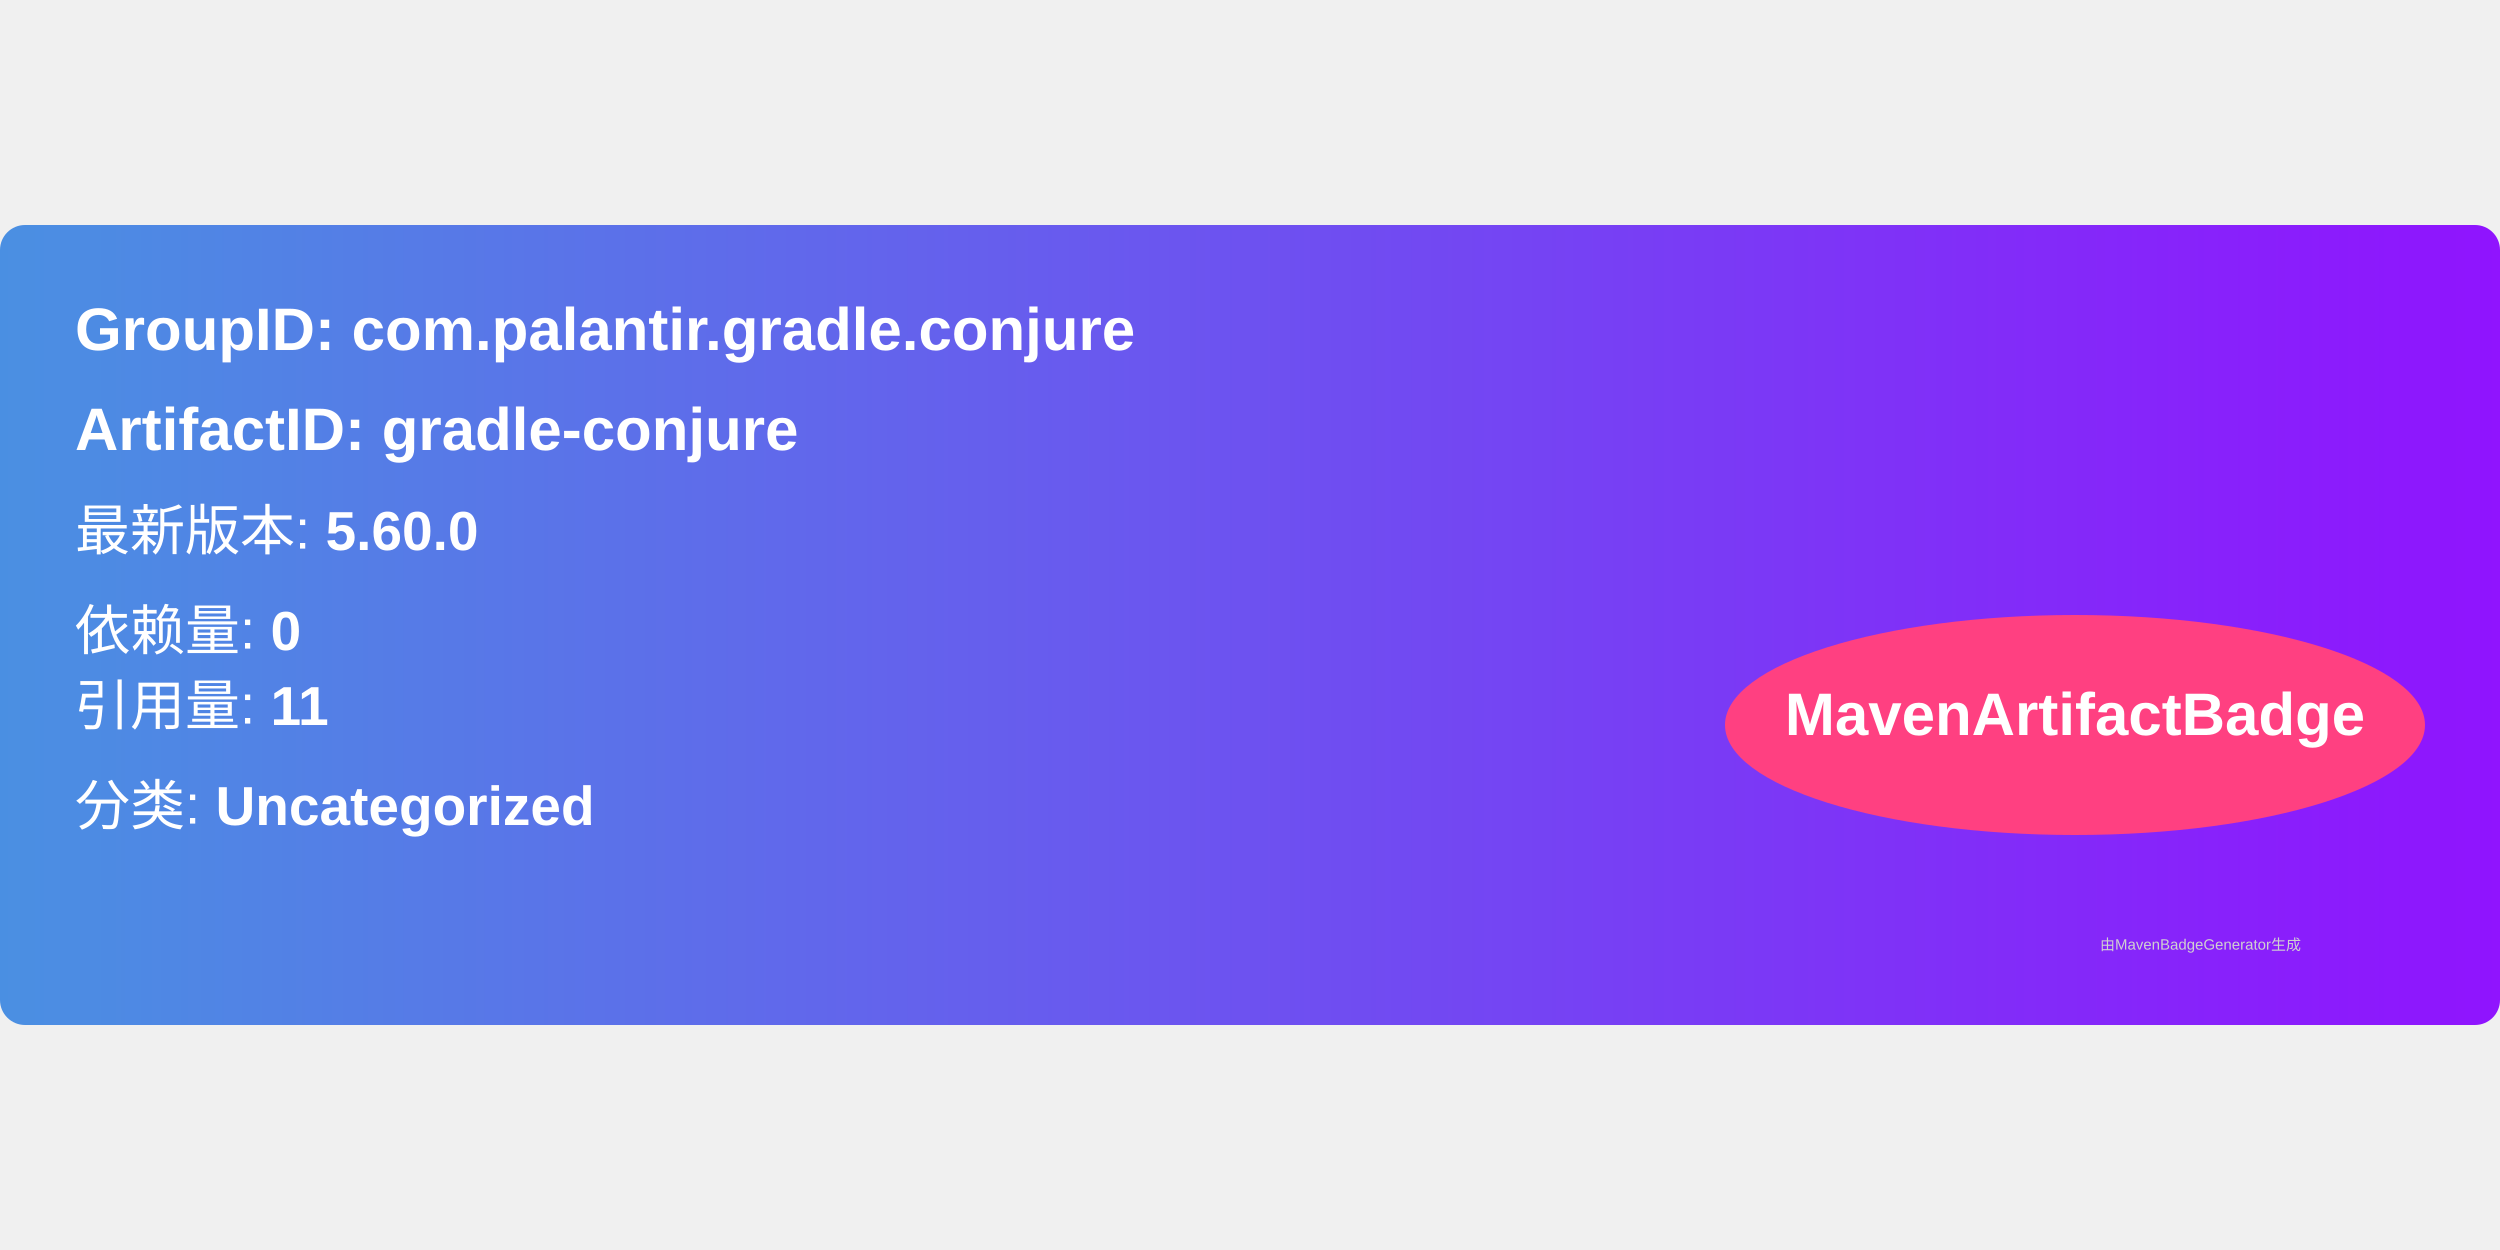
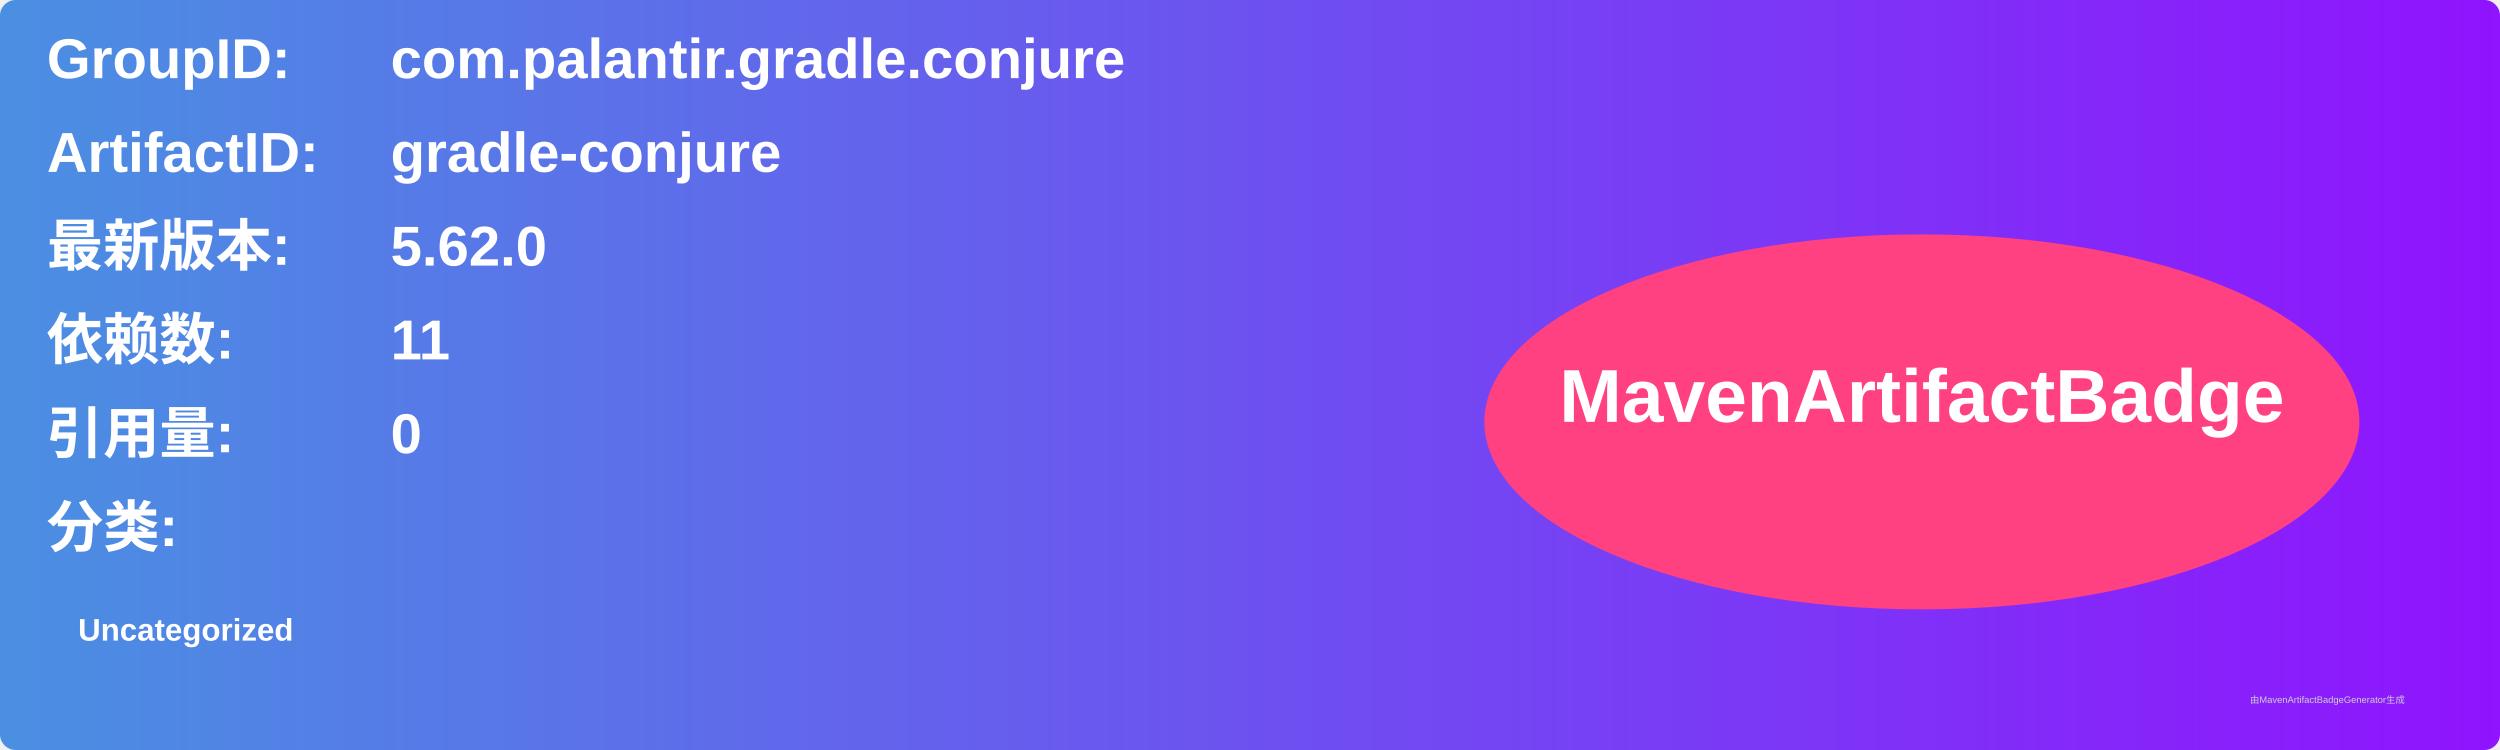
- <svg xmlns="http://www.w3.org/2000/svg" width="300" height="150" viewBox="0 0 500 160">
+ <svg xmlns="http://www.w3.org/2000/svg" width="800" height="240" viewBox="0 0 800 240">
  <linearGradient id="grad" x1="0%" y1="0%" x2="100%" y2="0%">
    <stop offset="0%" stop-color="#4a90e2" />
    <stop offset="100%" stop-color="#9013fe" />
  </linearGradient>
  <rect width="100%" height="100%" rx="5" ry="5" fill="url(#grad)" />
  <g transform="translate(15, 15)">
-     <text x="0" y="10" font-family="Arial" font-size="12" fill="white" font-weight="bold" width="260">
-       GroupID:   com.palantir.gradle.conjure
+     <text x="0" y="10" font-family="Arial" font-size="18" fill="white" font-weight="bold" width="260">GroupID:</text>
+     <text x="110" y="10" font-family="Arial" font-size="18" fill="white" font-weight="bold" width="460">com.palantir.gradle.conjure</text>
+     <text x="0" y="40" font-family="Arial" font-size="18" fill="white" font-weight="bold" width="260">ArtifactID:</text>
+     <text x="110" y="40" font-family="Arial" font-size="18" fill="white" font-weight="bold" width="460">gradle-conjure</text>
+     <text x="0" y="70" font-family="Arial" font-size="18" fill="white" font-weight="bold">最新版本:</text>
+     <text x="110" y="70" font-family="Arial" font-size="18" fill="white" font-weight="bold">
+       <tspan font-weight="bold">5.62.0</tspan>
    </text>
-     <text x="0" y="30" font-family="Arial" font-size="12" fill="white" font-weight="bold" width="260">
-       ArtifactID: gradle-conjure
+     <text x="0" y="100" font-family="Arial" font-size="18" fill="white" font-weight="bold">依赖数: </text>
+     <text x="110" y="100" font-family="Arial" font-size="18" fill="white">
+       <tspan font-weight="bold">11</tspan>
    </text>
-     <text x="0" y="50" font-family="Arial" font-size="11" fill="white">
-       最新版本: <tspan font-weight="bold">5.60.0</tspan>
+     <text x="0" y="130" font-family="Arial" font-size="18" fill="white" font-weight="bold">引用量: </text>
+     <text x="110" y="130" font-family="Arial" font-size="18" fill="white">
+       <tspan font-weight="bold">0</tspan>
    </text>
-     <text x="0" y="70" font-family="Arial" font-size="11" fill="white">
-       依赖量: <tspan font-weight="bold">0</tspan>
+     <text x="0" y="160" font-family="Arial" font-size="18" fill="white" font-weight="bold">分类:</text>
+     <text x="10" y="190" font-family="Arial" font-size="10" fill="white">
+       <tspan font-weight="bold">Uncategorized</tspan>
    </text>
-     <text x="0" y="85" font-family="Arial" font-size="11" fill="white">
-       引用量: <tspan font-weight="bold">11</tspan>
-     </text>
-     <text x="0" y="105" font-family="Arial" font-size="11" fill="white">
-       分类: <tspan font-weight="bold">Uncategorized</tspan>
-     </text>
-     <ellipse cx="400" cy="85" rx="70" ry="22" fill="#ff4081" />
-     <text x="400" y="87" text-anchor="middle" font-family="Arial" font-size="12" fill="white" font-weight="bold">MavenArtifactBadge</text>
+     <ellipse cx="600" cy="120" rx="140" ry="60" fill="#ff4081" />
+     <text x="600" y="120" text-anchor="middle" font-family="Arial" font-size="24" fill="white" font-weight="bold">MavenArtifactBadge</text>
  </g>
-   <text x="420" y="145" font-family="Arial" font-size="3" fill="#d0d0d0">
-     由MavenBadgeGenerator生成
-   </text>
+   <text x="720" y="225" font-family="Arial" font-size="3" fill="#d0d0d0">由MavenArtifactBadgeGenerator生成</text>
</svg>
